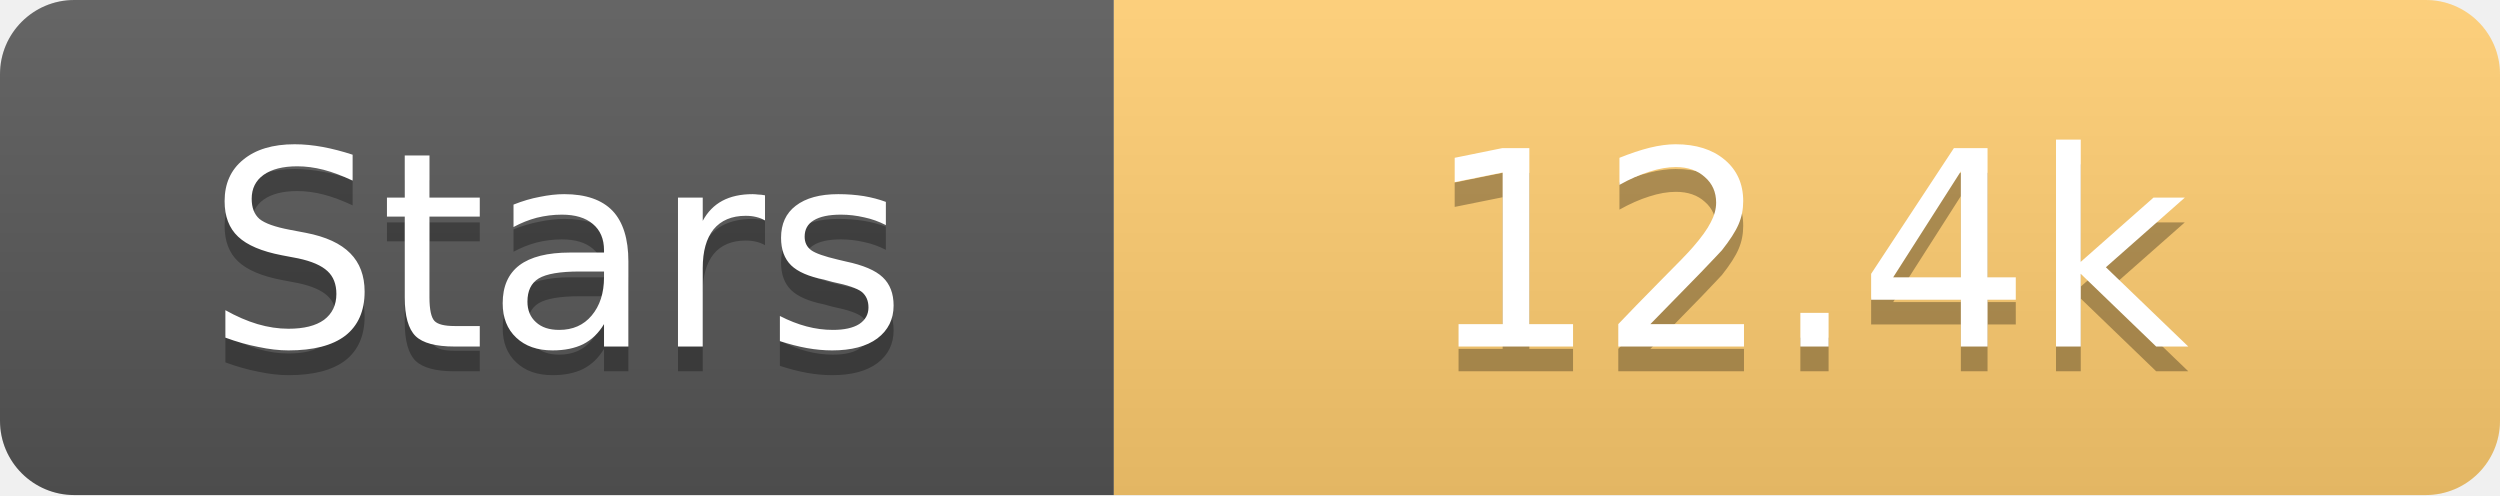
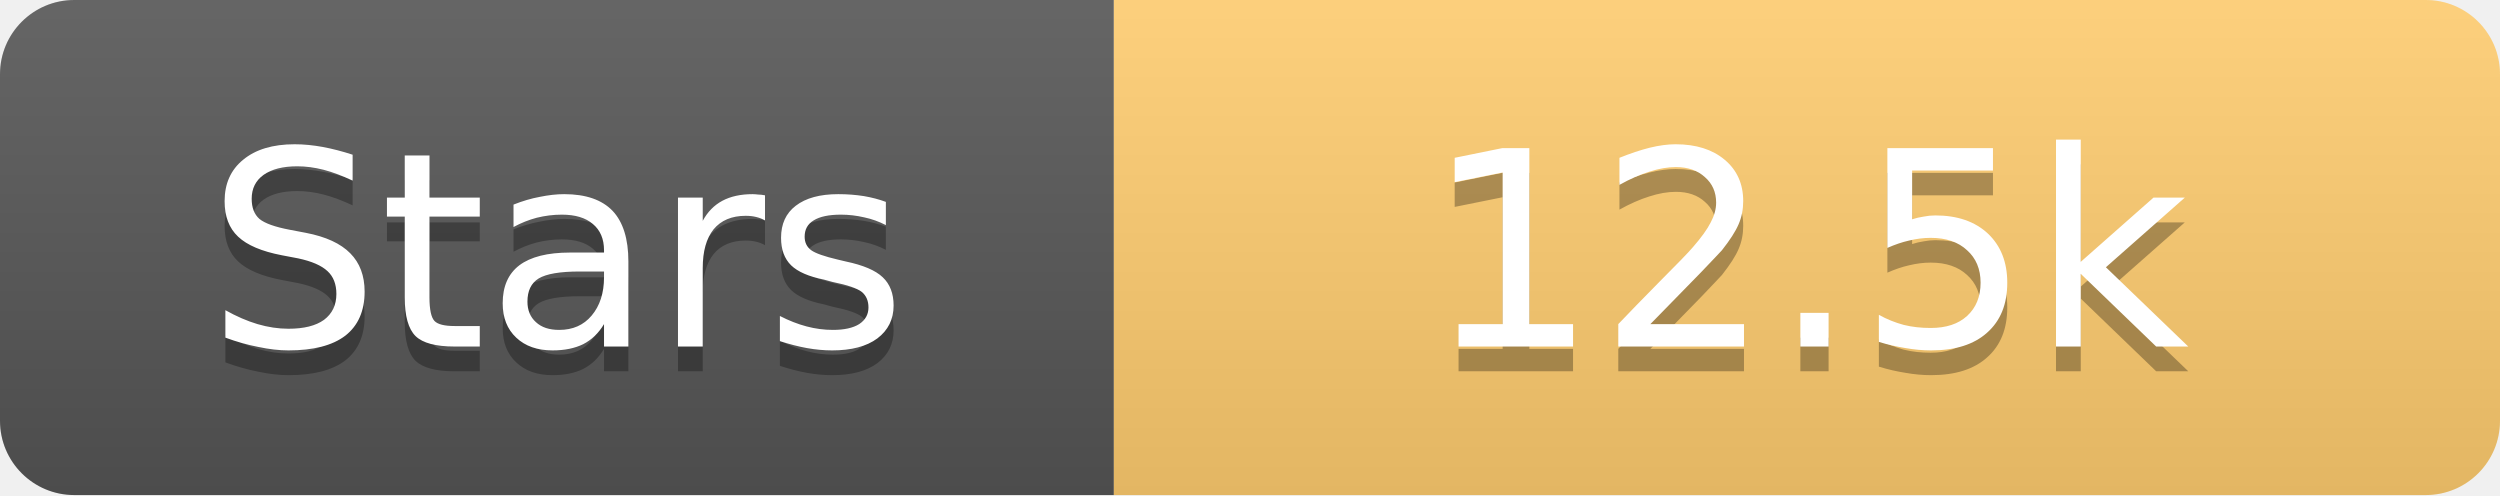
<svg xmlns="http://www.w3.org/2000/svg" width="101" height="20">
  <linearGradient id="s" x2="0" y2="100%">
    <stop offset="0" stop-color="#fff" stop-opacity=".1" />
    <stop offset="1" stop-opacity=".1" />
  </linearGradient>
  <clipPath id="r">
    <rect width="101" height="20" rx="3" fill="#fff" />
  </clipPath>
  <g clip-path="url(#r)">
    <rect width="45" height="20" fill="#555" />
    <rect x="45" width="56" height="20" fill="#fdcb6e" />
    <rect width="101" height="20" fill="url(#s)" />
  </g>
  <g fill="#fff" text-anchor="middle" font-family="Verdana,Geneva,DejaVu Sans,sans-serif" text-rendering="geometricPrecision" font-size="11">
    <text x="22.5" y="15" fill="#010101" fill-opacity=".3">Stars</text>
    <text x="22.5" y="14">Stars</text>
-     <text x="73.0" y="15" fill="#010101" fill-opacity=".3">12.4k</text>
-     <text x="73.0" y="14">12.4k</text>
+     <text x="73.0" y="15" fill="#010101" fill-opacity=".3">12.5k</text>
+     <text x="73.0" y="14">12.5k</text>
  </g>
</svg>
